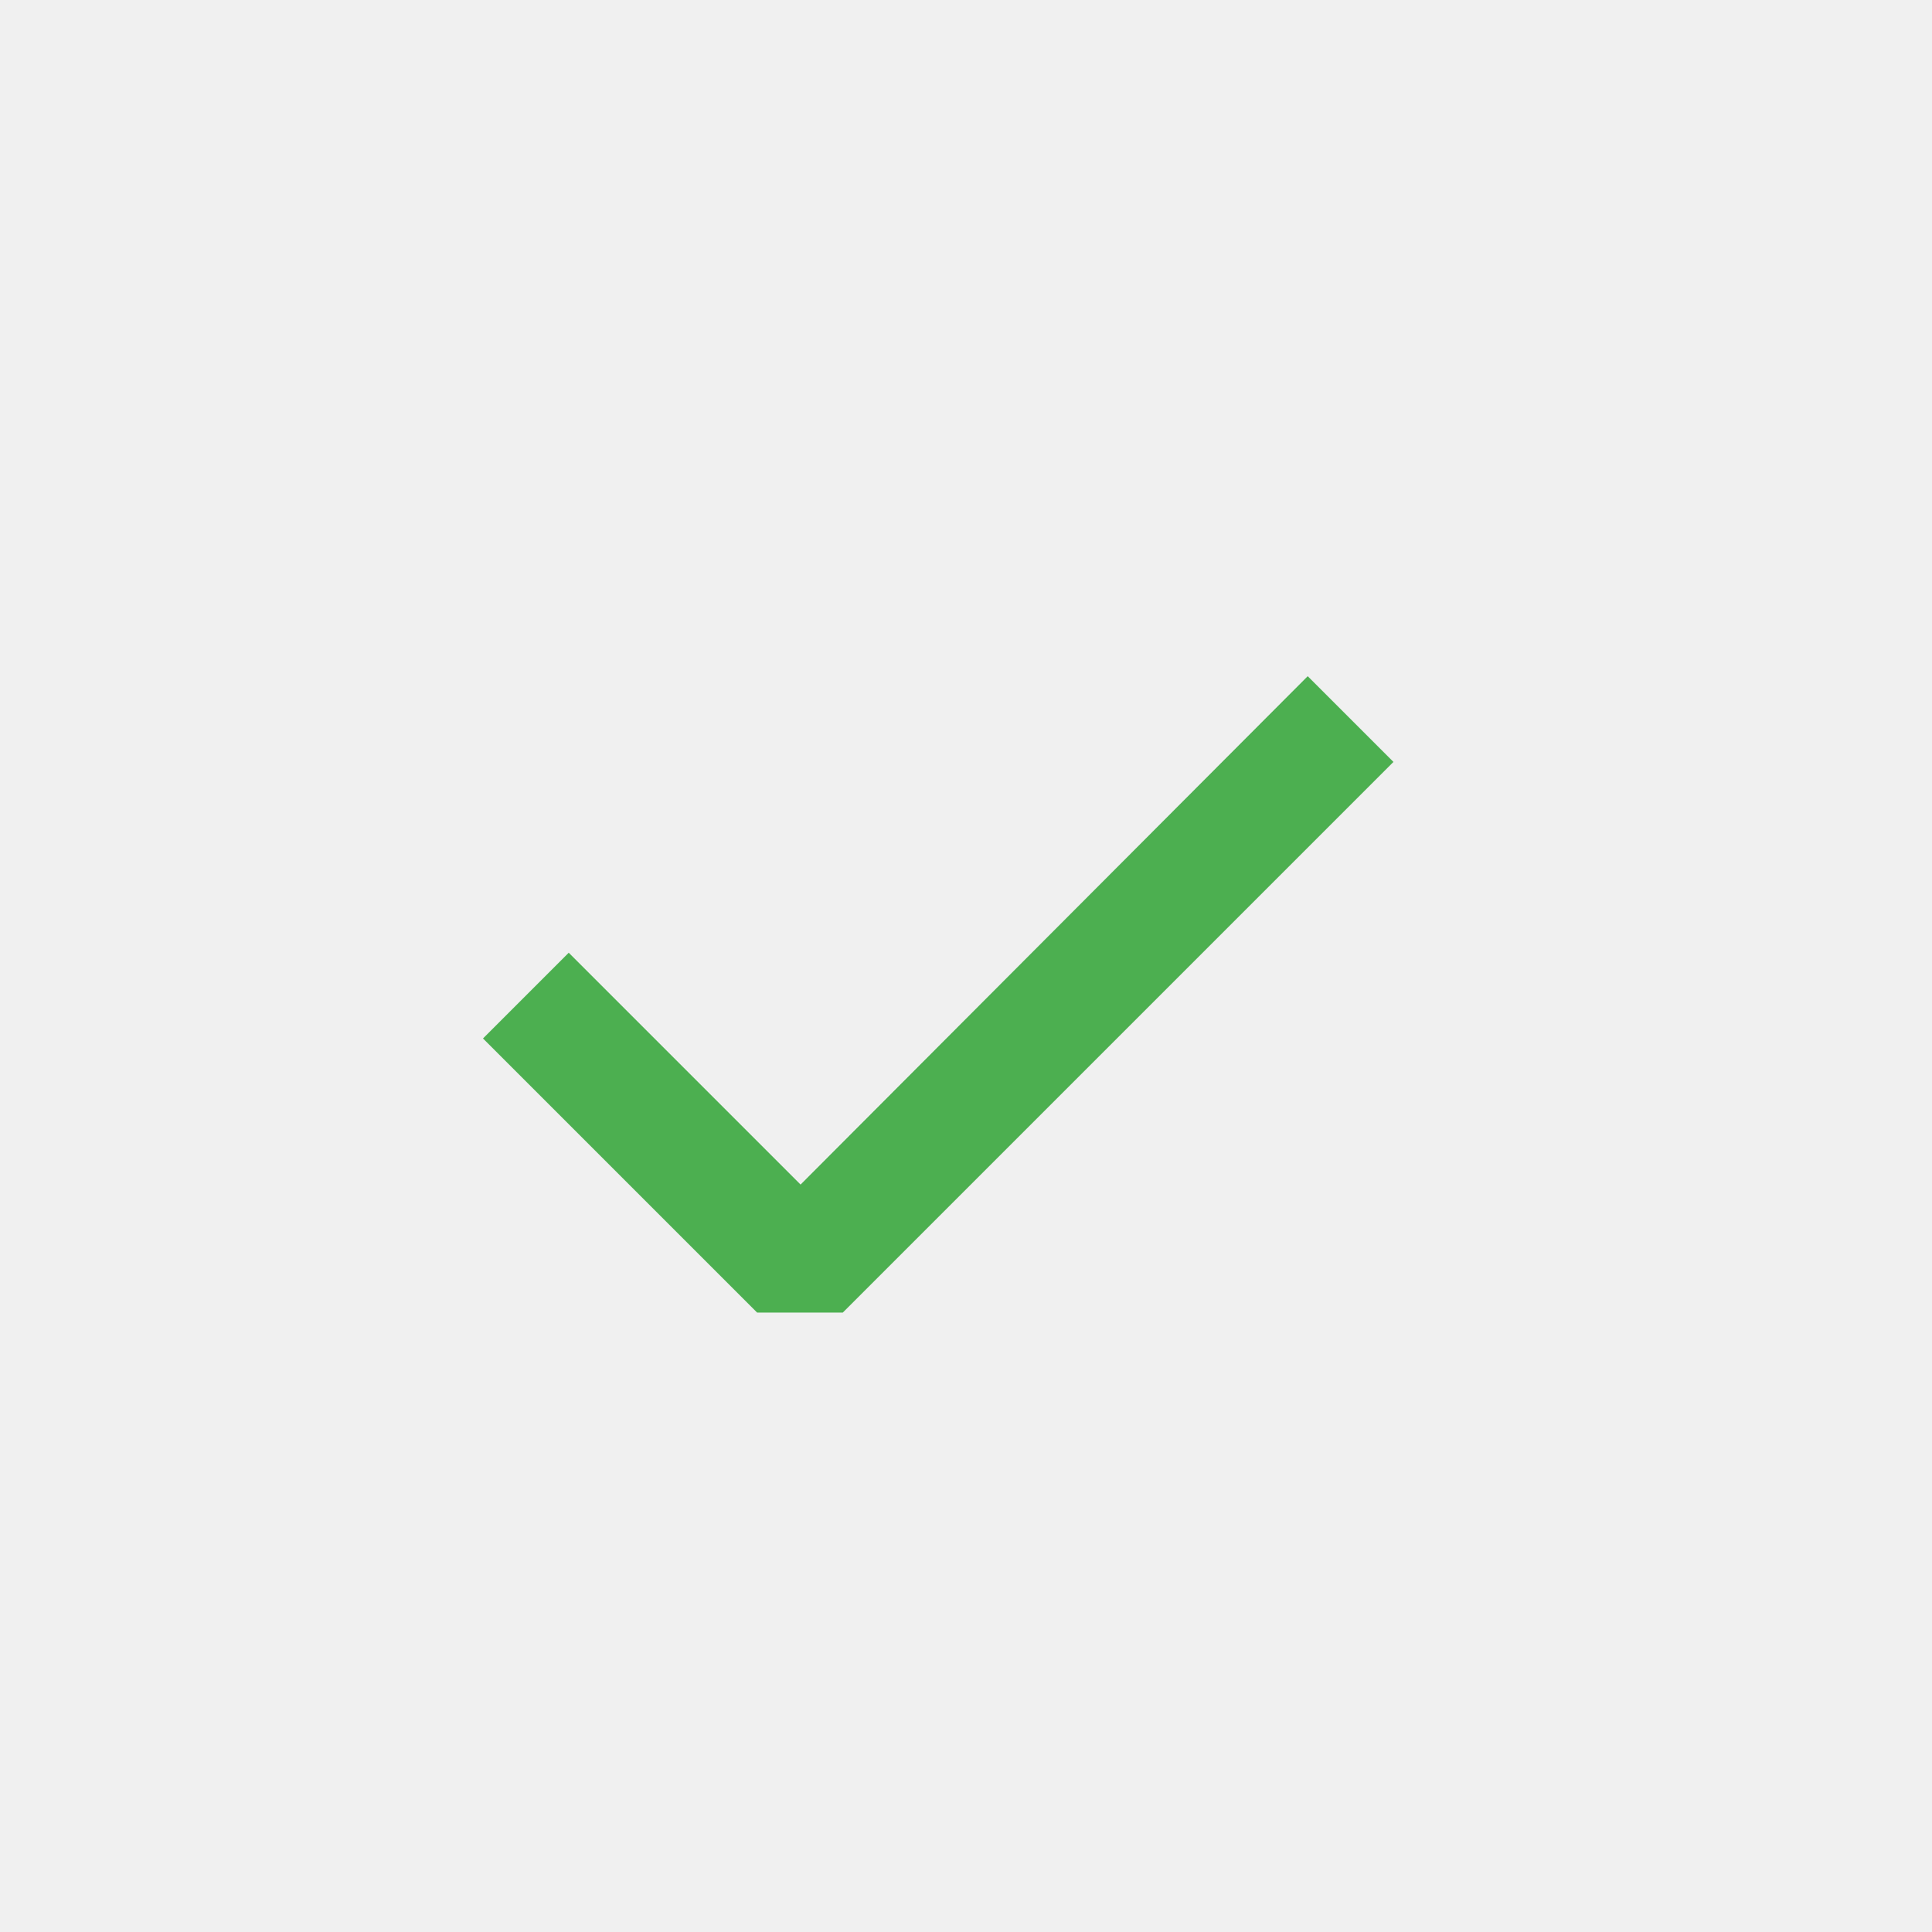
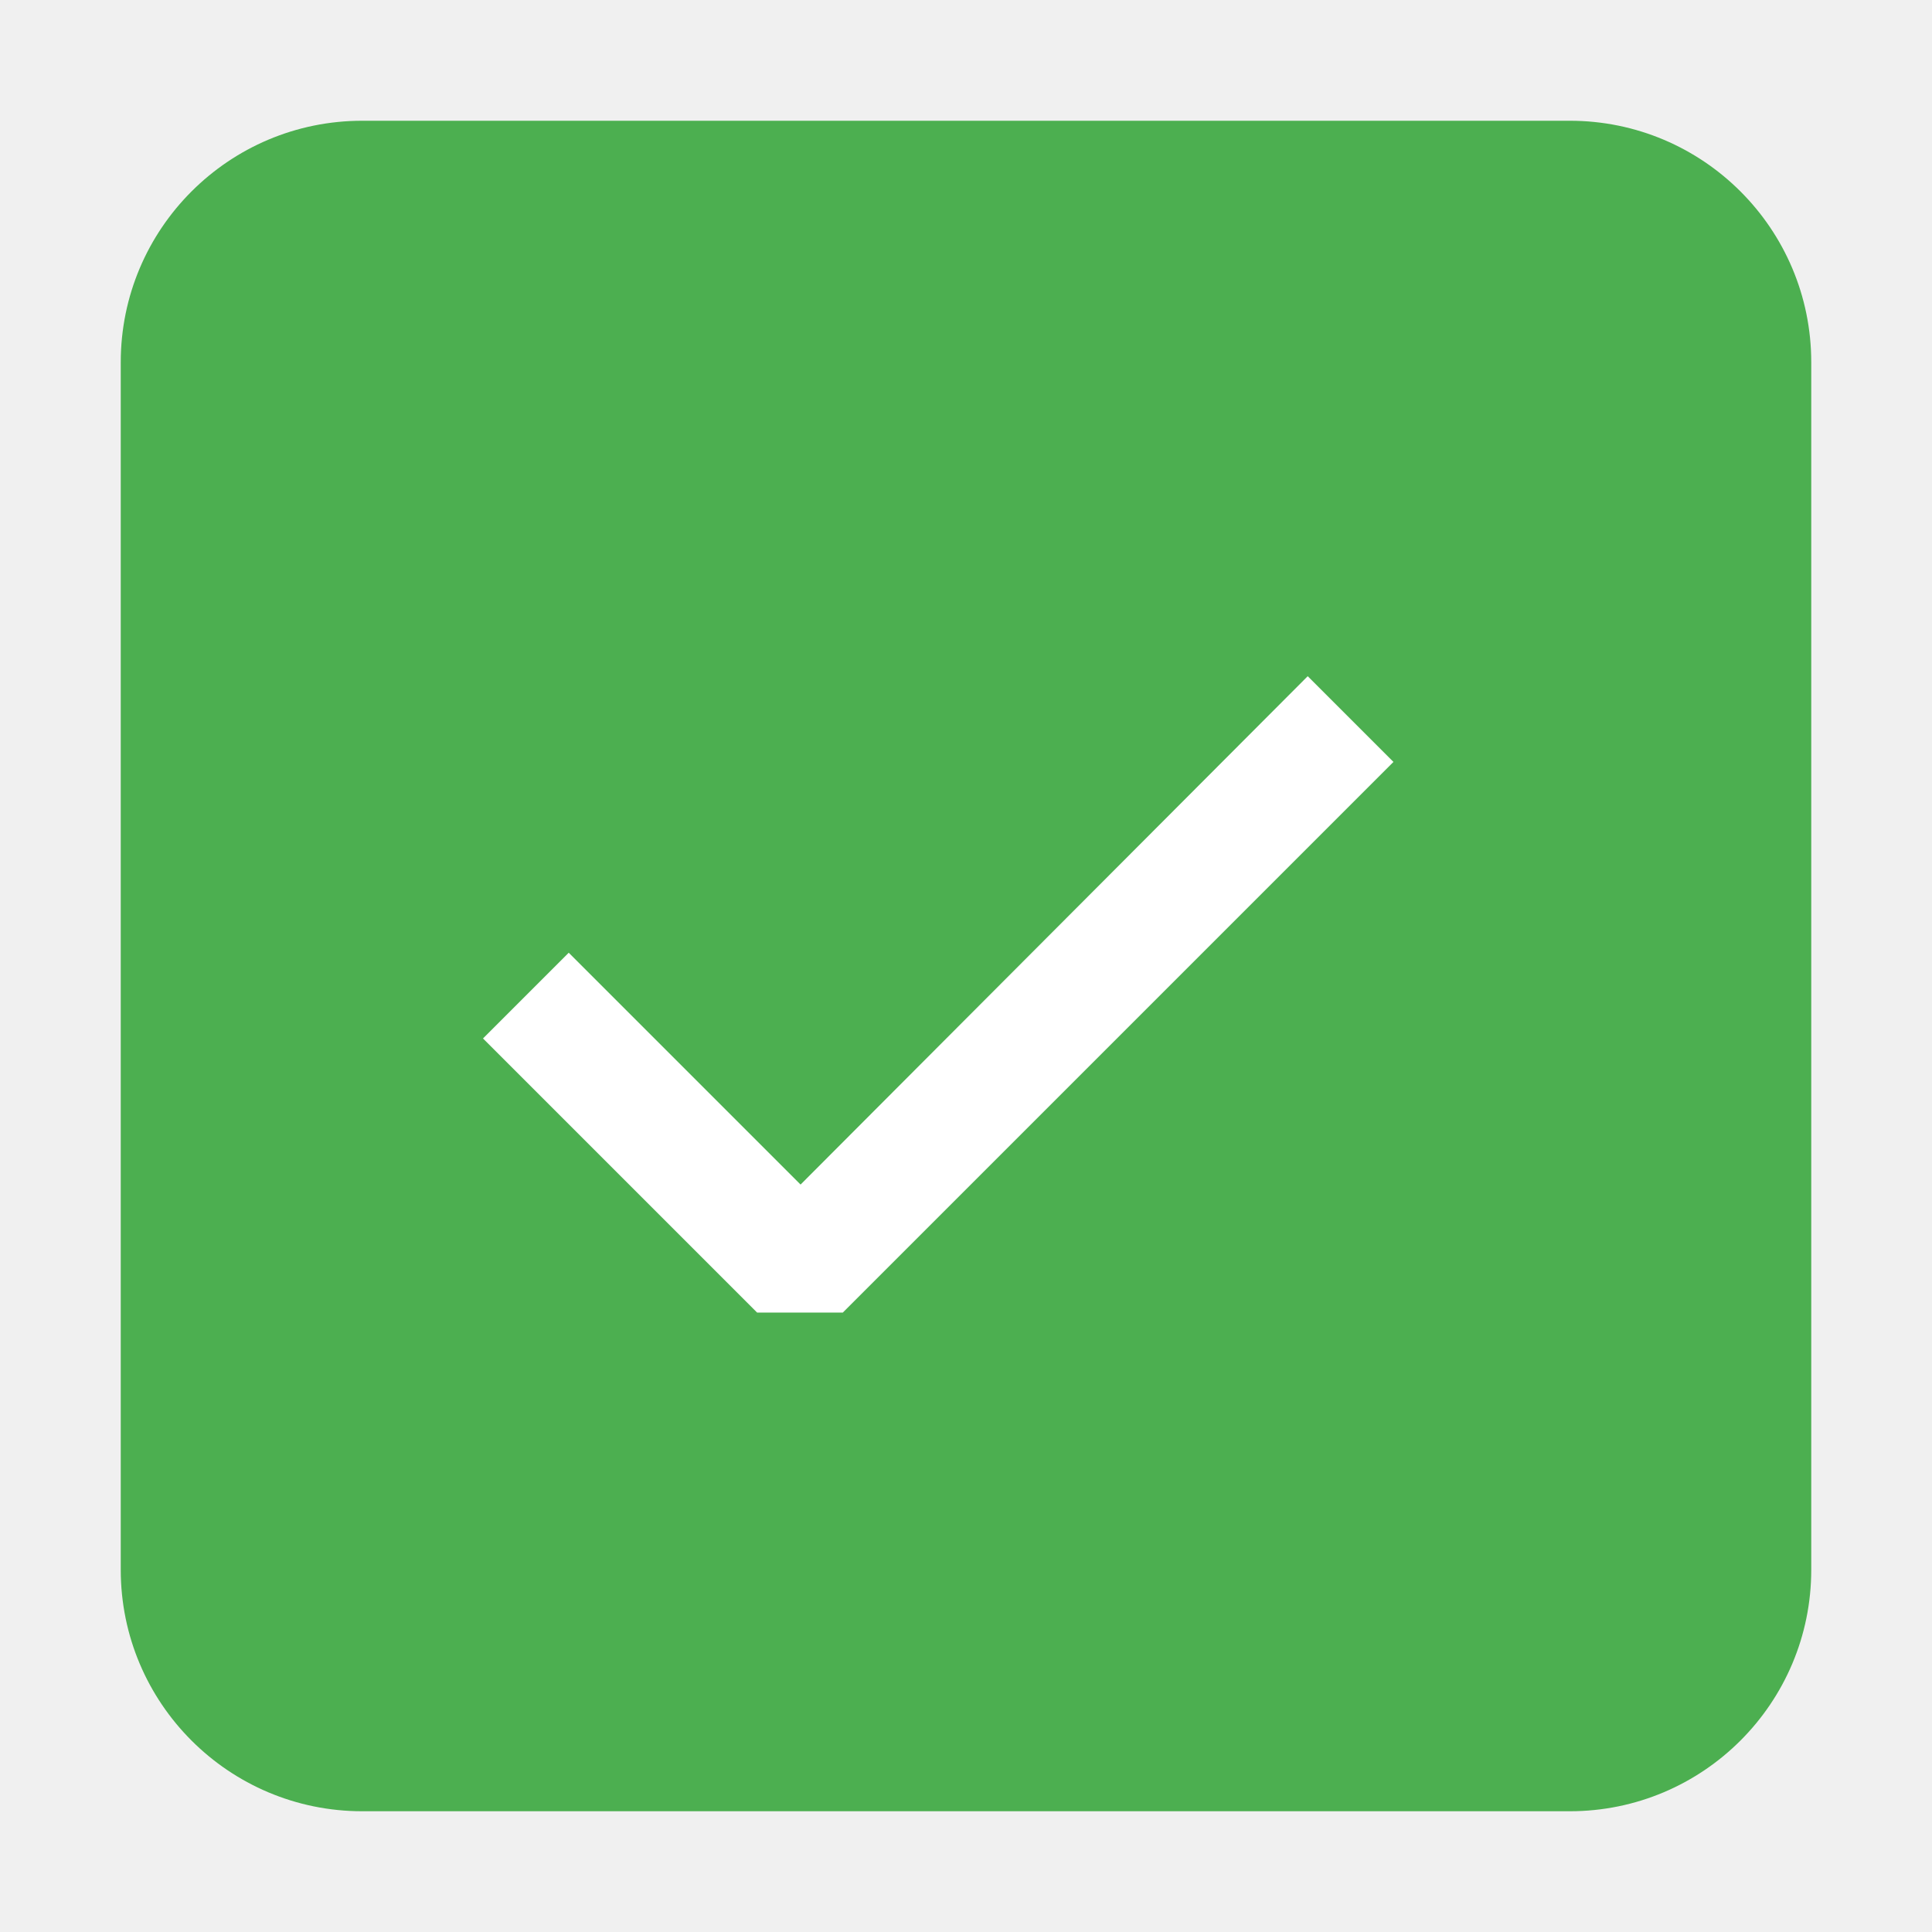
<svg xmlns="http://www.w3.org/2000/svg" width="16" height="16" viewBox="0 0 16 16">
-   <path d="M6.27 10.87h.71l4.56-4.56-.71-.71-4.2 4.21-1.92-1.92L4 8.6l2.27 2.27z" fill="#4CAF50" />
+   <rect x="1" y="1" width="14" height="14" rx="2" fill="#4CAF50" />
+   <path d="M6.27 10.87h.71l4.56-4.56-.71-.71-4.2 4.21-1.92-1.92L4 8.6l2.27 2.27z" fill="white" />
</svg>
